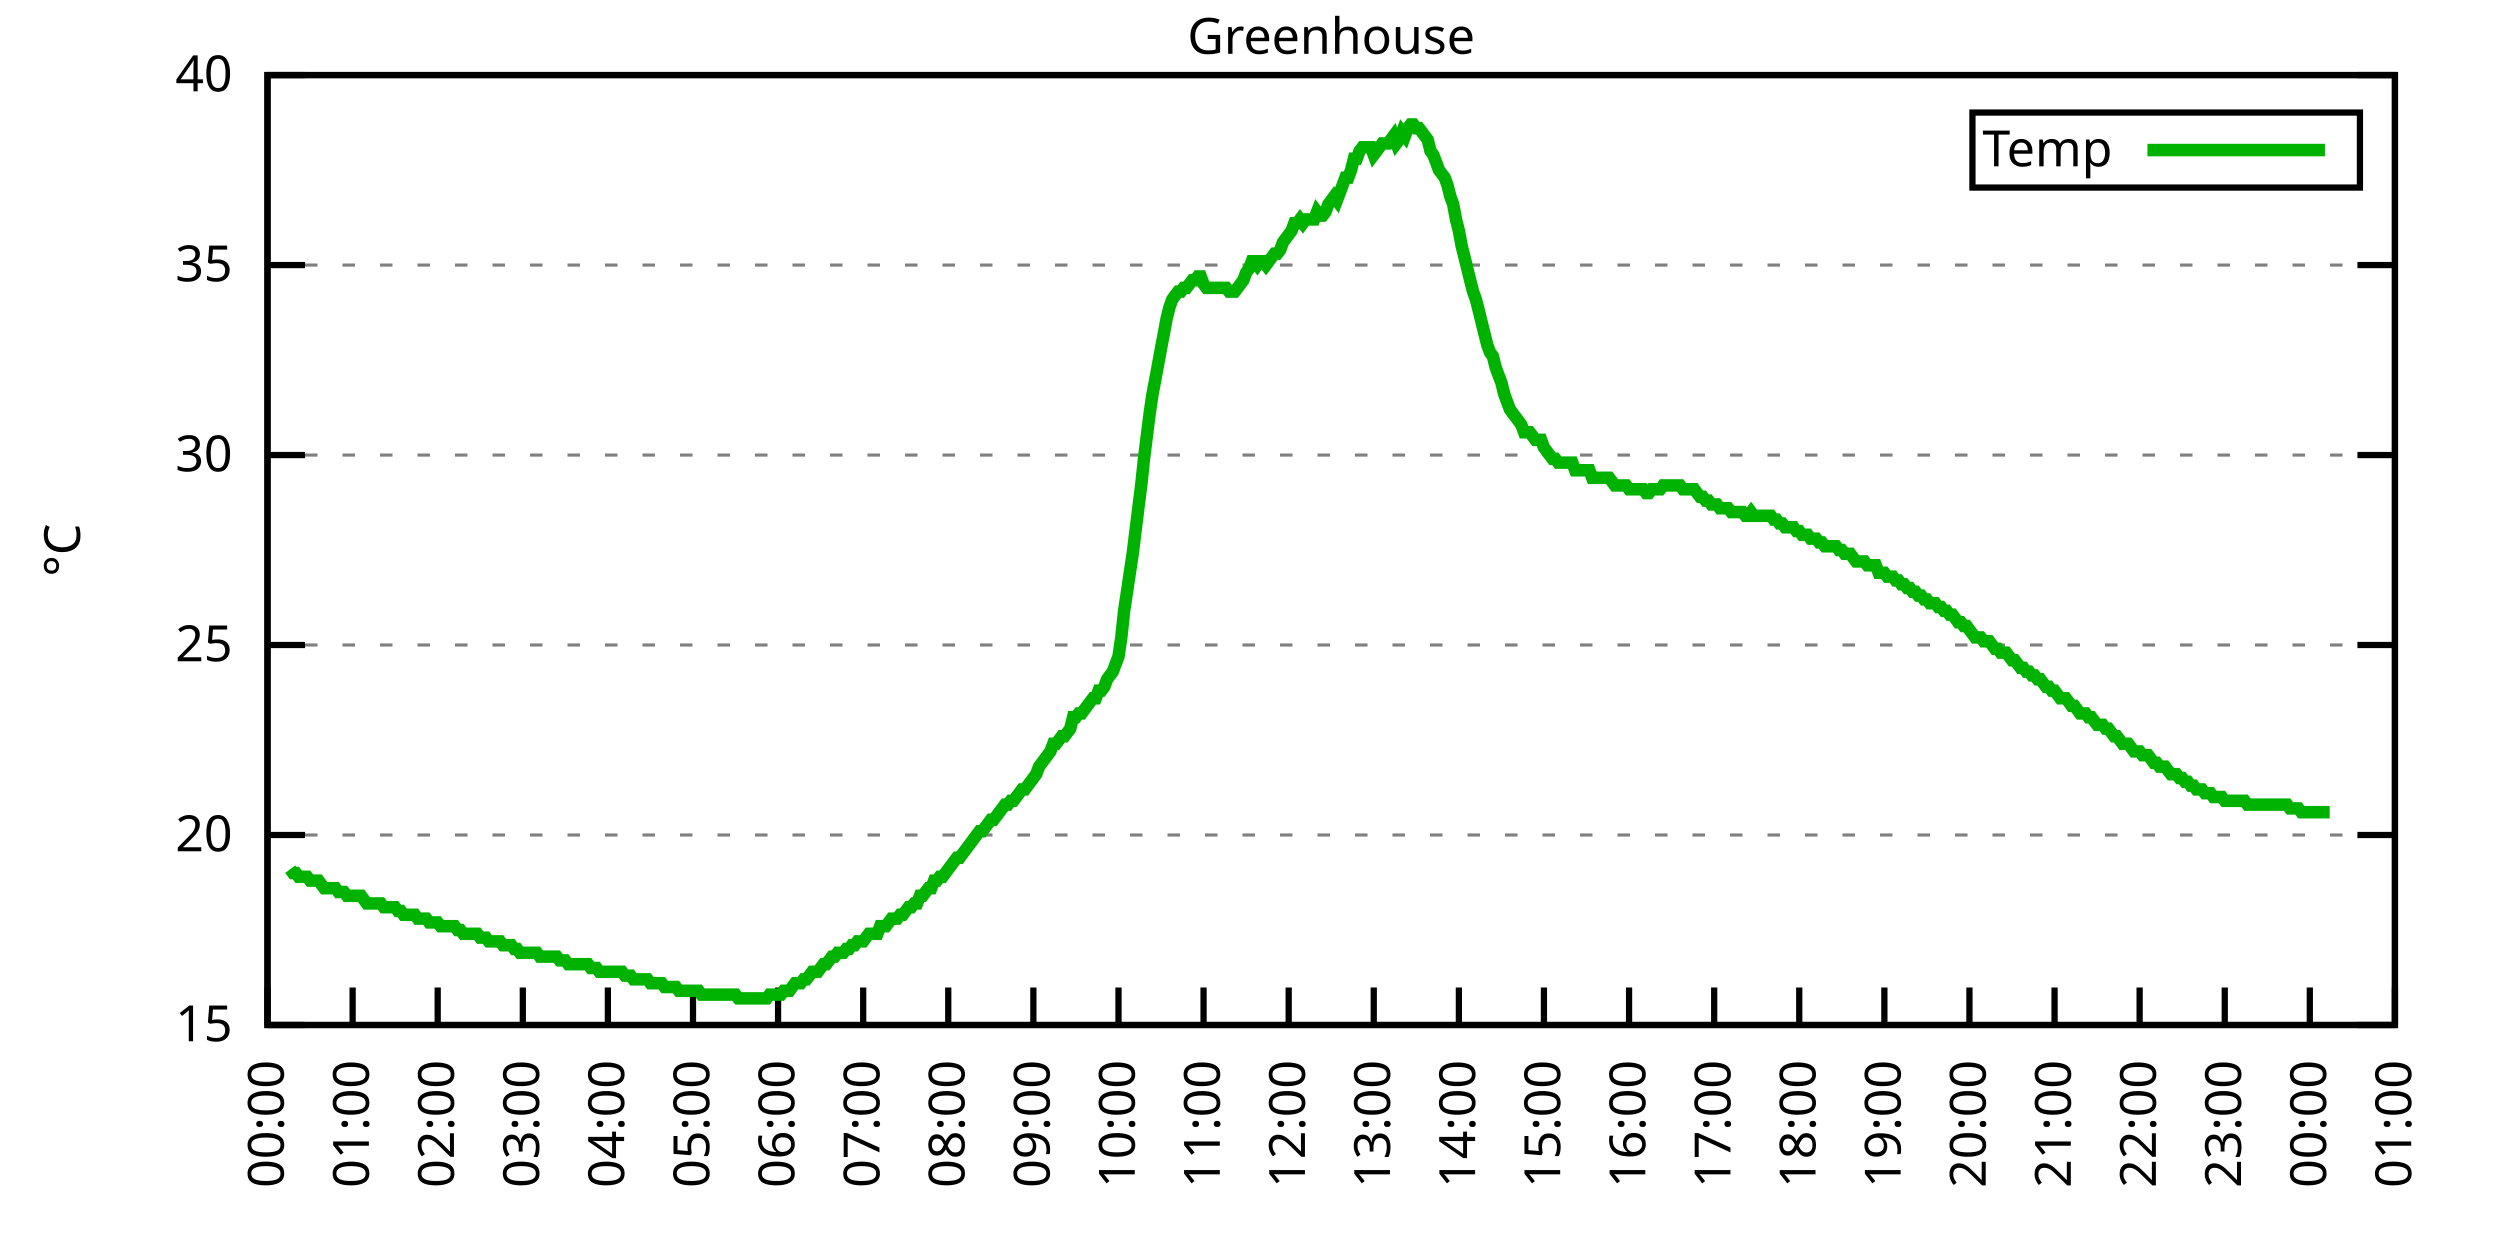
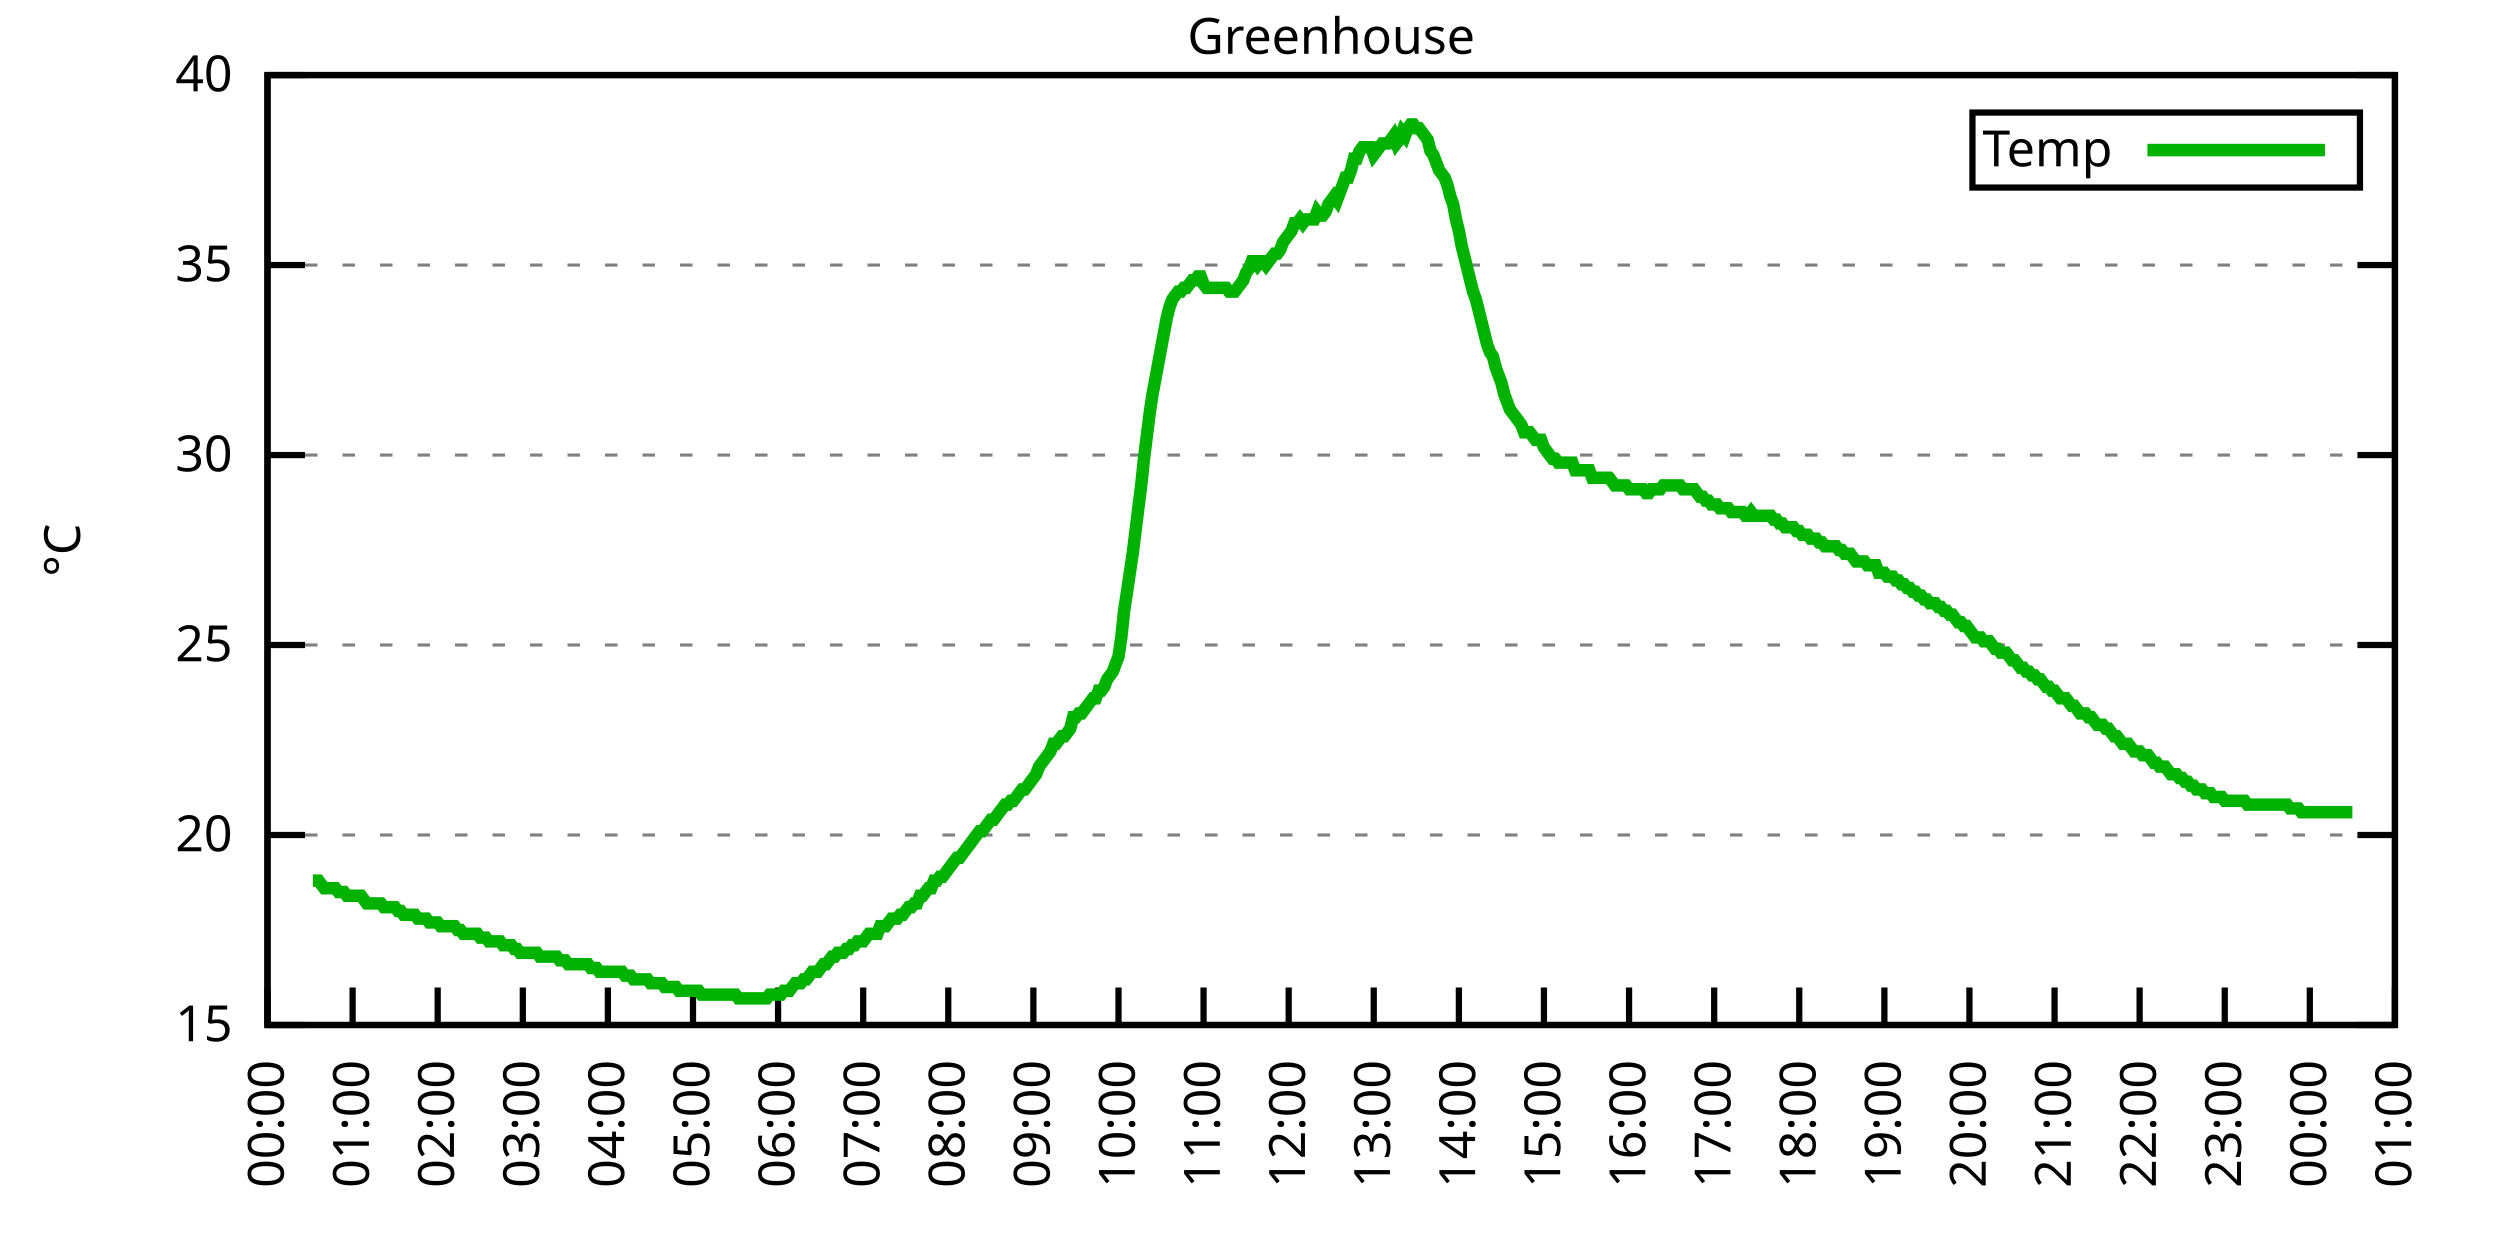
<svg xmlns="http://www.w3.org/2000/svg" xmlns:xlink="http://www.w3.org/1999/xlink" width="400" height="200" viewBox="0 0 400 200">
  <g id="gnuplot_canvas">
    <rect x="0" y="0" width="400" height="200" fill="none" />
    <defs>
      <circle id="gpDot" r="0.5" stroke-width="0.5" stroke="currentColor" />
      <path id="gpPt0" stroke-width="0.333" stroke="currentColor" d="M-1,0 h2 M0,-1 v2" />
      <path id="gpPt1" stroke-width="0.333" stroke="currentColor" d="M-1,-1 L1,1 M1,-1 L-1,1" />
      <path id="gpPt2" stroke-width="0.333" stroke="currentColor" d="M-1,0 L1,0 M0,-1 L0,1 M-1,-1 L1,1 M-1,1 L1,-1" />
      <rect id="gpPt3" stroke-width="0.333" stroke="currentColor" x="-1" y="-1" width="2" height="2" />
      <rect id="gpPt4" stroke-width="0.333" stroke="currentColor" fill="currentColor" x="-1" y="-1" width="2" height="2" />
      <circle id="gpPt5" stroke-width="0.333" stroke="currentColor" cx="0" cy="0" r="1" />
      <use xlink:href="#gpPt5" id="gpPt6" fill="currentColor" stroke="none" />
      <path id="gpPt7" stroke-width="0.333" stroke="currentColor" d="M0,-1.33 L-1.33,0.67 L1.33,0.67 z" />
      <use xlink:href="#gpPt7" id="gpPt8" fill="currentColor" stroke="none" />
      <use xlink:href="#gpPt7" id="gpPt9" stroke="currentColor" transform="rotate(180)" />
      <use xlink:href="#gpPt9" id="gpPt10" fill="currentColor" stroke="none" />
      <use xlink:href="#gpPt3" id="gpPt11" stroke="currentColor" transform="rotate(45)" />
      <use xlink:href="#gpPt11" id="gpPt12" fill="currentColor" stroke="none" />
      <path id="gpPt13" stroke-width="0.333" stroke="currentColor" d="M0,1.330 L1.265,0.411 L0.782,-1.067 L-0.782,-1.076 L-1.265,0.411 z" />
      <use xlink:href="#gpPt13" id="gpPt14" fill="currentColor" stroke="none" />
      <filter id="textbox" filterUnits="objectBoundingBox" x="0" y="0" height="1" width="1">
        <feFlood flood-color="white" flood-opacity="1" result="bgnd" />
        <feComposite in="SourceGraphic" in2="bgnd" operator="atop" />
      </filter>
      <filter id="greybox" filterUnits="objectBoundingBox" x="0" y="0" height="1" width="1">
        <feFlood flood-color="lightgrey" flood-opacity="1" result="grey" />
        <feComposite in="SourceGraphic" in2="grey" operator="atop" />
      </filter>
    </defs>
    <g fill="none" color="white" stroke="currentColor" stroke-width="1.00" stroke-linecap="butt" stroke-linejoin="miter">
</g>
    <g fill="none" color="black" stroke="currentColor" stroke-width="1.00" stroke-linecap="butt" stroke-linejoin="miter">
      <g stroke="none" shape-rendering="crispEdges">
        <polygon fill="rgb(255, 255, 255)" points="42.80,164.00 383.18,164.00 383.18,12.02 42.80,12.02 " />
      </g>
    </g>
    <g fill="none" color="black" stroke="currentColor" stroke-width="1.00" stroke-linecap="butt" stroke-linejoin="miter">
</g>
    <g fill="none" color="black" stroke="black" stroke-width="0.50" stroke-linecap="butt" stroke-linejoin="miter">
</g>
    <g fill="none" color="gray" stroke="currentColor" stroke-width="0.50" stroke-linecap="butt" stroke-linejoin="miter">
      <path stroke="gray" stroke-dasharray="2,4" class="gridline" d="M42.80,164.00 L383.19,164.00  " />
    </g>
    <g fill="none" color="gray" stroke="gray" stroke-width="1.00" stroke-linecap="butt" stroke-linejoin="miter">
</g>
    <g fill="none" color="black" stroke="currentColor" stroke-width="1.00" stroke-linecap="butt" stroke-linejoin="miter">
      <path stroke="black" d="M42.80,164.00 L48.80,164.00 M383.19,164.00 L377.19,164.00  " />
      <g transform="translate(37.20,166.60)" stroke="none" fill="black" font-family="Sans" font-size="8.00" text-anchor="end">
        <text>
          <tspan font-family="Sans"> 15</tspan>
        </text>
      </g>
    </g>
    <g fill="none" color="black" stroke="currentColor" stroke-width="1.00" stroke-linecap="butt" stroke-linejoin="miter">
</g>
    <g fill="none" color="black" stroke="black" stroke-width="0.50" stroke-linecap="butt" stroke-linejoin="miter">
</g>
    <g fill="none" color="gray" stroke="currentColor" stroke-width="0.50" stroke-linecap="butt" stroke-linejoin="miter">
      <path stroke="gray" stroke-dasharray="2,4" class="gridline" d="M42.80,133.60 L383.19,133.60  " />
    </g>
    <g fill="none" color="gray" stroke="gray" stroke-width="1.00" stroke-linecap="butt" stroke-linejoin="miter">
</g>
    <g fill="none" color="black" stroke="currentColor" stroke-width="1.00" stroke-linecap="butt" stroke-linejoin="miter">
      <path stroke="black" d="M42.80,133.60 L48.80,133.60 M383.19,133.60 L377.19,133.60  " />
      <g transform="translate(37.20,136.20)" stroke="none" fill="black" font-family="Sans" font-size="8.00" text-anchor="end">
        <text>
          <tspan font-family="Sans"> 20</tspan>
        </text>
      </g>
    </g>
    <g fill="none" color="black" stroke="currentColor" stroke-width="1.00" stroke-linecap="butt" stroke-linejoin="miter">
</g>
    <g fill="none" color="black" stroke="black" stroke-width="0.50" stroke-linecap="butt" stroke-linejoin="miter">
</g>
    <g fill="none" color="gray" stroke="currentColor" stroke-width="0.50" stroke-linecap="butt" stroke-linejoin="miter">
      <path stroke="gray" stroke-dasharray="2,4" class="gridline" d="M42.80,103.20 L383.19,103.20  " />
    </g>
    <g fill="none" color="gray" stroke="gray" stroke-width="1.00" stroke-linecap="butt" stroke-linejoin="miter">
</g>
    <g fill="none" color="black" stroke="currentColor" stroke-width="1.00" stroke-linecap="butt" stroke-linejoin="miter">
      <path stroke="black" d="M42.80,103.20 L48.80,103.20 M383.19,103.20 L377.19,103.20  " />
      <g transform="translate(37.20,105.80)" stroke="none" fill="black" font-family="Sans" font-size="8.00" text-anchor="end">
        <text>
          <tspan font-family="Sans"> 25</tspan>
        </text>
      </g>
    </g>
    <g fill="none" color="black" stroke="currentColor" stroke-width="1.00" stroke-linecap="butt" stroke-linejoin="miter">
</g>
    <g fill="none" color="black" stroke="black" stroke-width="0.50" stroke-linecap="butt" stroke-linejoin="miter">
</g>
    <g fill="none" color="gray" stroke="currentColor" stroke-width="0.50" stroke-linecap="butt" stroke-linejoin="miter">
      <path stroke="gray" stroke-dasharray="2,4" class="gridline" d="M42.80,72.81 L383.19,72.81  " />
    </g>
    <g fill="none" color="gray" stroke="gray" stroke-width="1.00" stroke-linecap="butt" stroke-linejoin="miter">
</g>
    <g fill="none" color="black" stroke="currentColor" stroke-width="1.00" stroke-linecap="butt" stroke-linejoin="miter">
      <path stroke="black" d="M42.80,72.81 L48.80,72.81 M383.19,72.81 L377.19,72.81  " />
      <g transform="translate(37.20,75.41)" stroke="none" fill="black" font-family="Sans" font-size="8.00" text-anchor="end">
        <text>
          <tspan font-family="Sans"> 30</tspan>
        </text>
      </g>
    </g>
    <g fill="none" color="black" stroke="currentColor" stroke-width="1.00" stroke-linecap="butt" stroke-linejoin="miter">
</g>
    <g fill="none" color="black" stroke="black" stroke-width="0.50" stroke-linecap="butt" stroke-linejoin="miter">
</g>
    <g fill="none" color="gray" stroke="currentColor" stroke-width="0.50" stroke-linecap="butt" stroke-linejoin="miter">
      <path stroke="gray" stroke-dasharray="2,4" class="gridline" d="M42.80,42.41 L383.19,42.41  " />
    </g>
    <g fill="none" color="gray" stroke="gray" stroke-width="1.00" stroke-linecap="butt" stroke-linejoin="miter">
</g>
    <g fill="none" color="black" stroke="currentColor" stroke-width="1.00" stroke-linecap="butt" stroke-linejoin="miter">
      <path stroke="black" d="M42.80,42.41 L48.80,42.41 M383.19,42.41 L377.19,42.41  " />
      <g transform="translate(37.20,45.01)" stroke="none" fill="black" font-family="Sans" font-size="8.00" text-anchor="end">
        <text>
          <tspan font-family="Sans"> 35</tspan>
        </text>
      </g>
    </g>
    <g fill="none" color="black" stroke="currentColor" stroke-width="1.00" stroke-linecap="butt" stroke-linejoin="miter">
</g>
    <g fill="none" color="black" stroke="black" stroke-width="0.50" stroke-linecap="butt" stroke-linejoin="miter">
</g>
    <g fill="none" color="gray" stroke="currentColor" stroke-width="0.50" stroke-linecap="butt" stroke-linejoin="miter">
      <path stroke="gray" stroke-dasharray="2,4" class="gridline" d="M42.80,12.01 L383.19,12.01  " />
    </g>
    <g fill="none" color="gray" stroke="gray" stroke-width="1.00" stroke-linecap="butt" stroke-linejoin="miter">
</g>
    <g fill="none" color="black" stroke="currentColor" stroke-width="1.00" stroke-linecap="butt" stroke-linejoin="miter">
      <path stroke="black" d="M42.80,12.01 L48.80,12.01 M383.19,12.01 L377.19,12.01  " />
      <g transform="translate(37.20,14.61)" stroke="none" fill="black" font-family="Sans" font-size="8.00" text-anchor="end">
        <text>
          <tspan font-family="Sans"> 40</tspan>
        </text>
      </g>
    </g>
    <g fill="none" color="black" stroke="currentColor" stroke-width="1.00" stroke-linecap="butt" stroke-linejoin="miter">
      <path stroke="black" d="M42.80,164.00 L42.80,158.00  " />
      <g transform="translate(45.40,169.60) rotate(270.00)" stroke="none" fill="black" font-family="Sans" font-size="8.00" text-anchor="end">
        <text>
          <tspan font-family="Sans">00:00</tspan>
        </text>
      </g>
    </g>
    <g fill="none" color="black" stroke="currentColor" stroke-width="1.00" stroke-linecap="butt" stroke-linejoin="miter">
      <path stroke="black" d="M56.42,164.00 L56.42,158.00  " />
      <g transform="translate(59.02,169.60) rotate(270.00)" stroke="none" fill="black" font-family="Sans" font-size="8.00" text-anchor="end">
        <text>
          <tspan font-family="Sans">01:00</tspan>
        </text>
      </g>
    </g>
    <g fill="none" color="black" stroke="currentColor" stroke-width="1.00" stroke-linecap="butt" stroke-linejoin="miter">
      <path stroke="black" d="M70.03,164.00 L70.03,158.00  " />
      <g transform="translate(72.63,169.60) rotate(270.00)" stroke="none" fill="black" font-family="Sans" font-size="8.00" text-anchor="end">
        <text>
          <tspan font-family="Sans">02:00</tspan>
        </text>
      </g>
    </g>
    <g fill="none" color="black" stroke="currentColor" stroke-width="1.00" stroke-linecap="butt" stroke-linejoin="miter">
      <path stroke="black" d="M83.65,164.00 L83.65,158.00  " />
      <g transform="translate(86.25,169.60) rotate(270.00)" stroke="none" fill="black" font-family="Sans" font-size="8.00" text-anchor="end">
        <text>
          <tspan font-family="Sans">03:00</tspan>
        </text>
      </g>
    </g>
    <g fill="none" color="black" stroke="currentColor" stroke-width="1.00" stroke-linecap="butt" stroke-linejoin="miter">
      <path stroke="black" d="M97.26,164.00 L97.26,158.00  " />
      <g transform="translate(99.86,169.60) rotate(270.00)" stroke="none" fill="black" font-family="Sans" font-size="8.00" text-anchor="end">
        <text>
          <tspan font-family="Sans">04:00</tspan>
        </text>
      </g>
    </g>
    <g fill="none" color="black" stroke="currentColor" stroke-width="1.00" stroke-linecap="butt" stroke-linejoin="miter">
      <path stroke="black" d="M110.88,164.00 L110.88,158.00  " />
      <g transform="translate(113.48,169.60) rotate(270.00)" stroke="none" fill="black" font-family="Sans" font-size="8.00" text-anchor="end">
        <text>
          <tspan font-family="Sans">05:00</tspan>
        </text>
      </g>
    </g>
    <g fill="none" color="black" stroke="currentColor" stroke-width="1.00" stroke-linecap="butt" stroke-linejoin="miter">
      <path stroke="black" d="M124.49,164.00 L124.49,158.00  " />
      <g transform="translate(127.09,169.60) rotate(270.00)" stroke="none" fill="black" font-family="Sans" font-size="8.00" text-anchor="end">
        <text>
          <tspan font-family="Sans">06:00</tspan>
        </text>
      </g>
    </g>
    <g fill="none" color="black" stroke="currentColor" stroke-width="1.00" stroke-linecap="butt" stroke-linejoin="miter">
      <path stroke="black" d="M138.11,164.00 L138.11,158.00  " />
      <g transform="translate(140.71,169.60) rotate(270.00)" stroke="none" fill="black" font-family="Sans" font-size="8.00" text-anchor="end">
        <text>
          <tspan font-family="Sans">07:00</tspan>
        </text>
      </g>
    </g>
    <g fill="none" color="black" stroke="currentColor" stroke-width="1.00" stroke-linecap="butt" stroke-linejoin="miter">
      <path stroke="black" d="M151.72,164.00 L151.72,158.00  " />
      <g transform="translate(154.32,169.60) rotate(270.00)" stroke="none" fill="black" font-family="Sans" font-size="8.00" text-anchor="end">
        <text>
          <tspan font-family="Sans">08:00</tspan>
        </text>
      </g>
    </g>
    <g fill="none" color="black" stroke="currentColor" stroke-width="1.00" stroke-linecap="butt" stroke-linejoin="miter">
      <path stroke="black" d="M165.34,164.00 L165.34,158.00  " />
      <g transform="translate(167.94,169.60) rotate(270.00)" stroke="none" fill="black" font-family="Sans" font-size="8.00" text-anchor="end">
        <text>
          <tspan font-family="Sans">09:00</tspan>
        </text>
      </g>
    </g>
    <g fill="none" color="black" stroke="currentColor" stroke-width="1.00" stroke-linecap="butt" stroke-linejoin="miter">
      <path stroke="black" d="M178.96,164.00 L178.96,158.00  " />
      <g transform="translate(181.56,169.60) rotate(270.00)" stroke="none" fill="black" font-family="Sans" font-size="8.00" text-anchor="end">
        <text>
          <tspan font-family="Sans">10:00</tspan>
        </text>
      </g>
    </g>
    <g fill="none" color="black" stroke="currentColor" stroke-width="1.00" stroke-linecap="butt" stroke-linejoin="miter">
      <path stroke="black" d="M192.57,164.00 L192.57,158.00  " />
      <g transform="translate(195.17,169.60) rotate(270.00)" stroke="none" fill="black" font-family="Sans" font-size="8.00" text-anchor="end">
        <text>
          <tspan font-family="Sans">11:00</tspan>
        </text>
      </g>
    </g>
    <g fill="none" color="black" stroke="currentColor" stroke-width="1.00" stroke-linecap="butt" stroke-linejoin="miter">
      <path stroke="black" d="M206.19,164.00 L206.19,158.00  " />
      <g transform="translate(208.79,169.60) rotate(270.00)" stroke="none" fill="black" font-family="Sans" font-size="8.00" text-anchor="end">
        <text>
          <tspan font-family="Sans">12:00</tspan>
        </text>
      </g>
    </g>
    <g fill="none" color="black" stroke="currentColor" stroke-width="1.00" stroke-linecap="butt" stroke-linejoin="miter">
      <path stroke="black" d="M219.80,164.00 L219.80,158.00  " />
      <g transform="translate(222.40,169.60) rotate(270.00)" stroke="none" fill="black" font-family="Sans" font-size="8.00" text-anchor="end">
        <text>
          <tspan font-family="Sans">13:00</tspan>
        </text>
      </g>
    </g>
    <g fill="none" color="black" stroke="currentColor" stroke-width="1.00" stroke-linecap="butt" stroke-linejoin="miter">
      <path stroke="black" d="M233.42,164.00 L233.42,158.00  " />
      <g transform="translate(236.02,169.60) rotate(270.00)" stroke="none" fill="black" font-family="Sans" font-size="8.00" text-anchor="end">
        <text>
          <tspan font-family="Sans">14:00</tspan>
        </text>
      </g>
    </g>
    <g fill="none" color="black" stroke="currentColor" stroke-width="1.00" stroke-linecap="butt" stroke-linejoin="miter">
      <path stroke="black" d="M247.03,164.00 L247.03,158.00  " />
      <g transform="translate(249.63,169.60) rotate(270.00)" stroke="none" fill="black" font-family="Sans" font-size="8.00" text-anchor="end">
        <text>
          <tspan font-family="Sans">15:00</tspan>
        </text>
      </g>
    </g>
    <g fill="none" color="black" stroke="currentColor" stroke-width="1.00" stroke-linecap="butt" stroke-linejoin="miter">
      <path stroke="black" d="M260.65,164.00 L260.65,158.00  " />
      <g transform="translate(263.25,169.60) rotate(270.00)" stroke="none" fill="black" font-family="Sans" font-size="8.00" text-anchor="end">
        <text>
          <tspan font-family="Sans">16:00</tspan>
        </text>
      </g>
    </g>
    <g fill="none" color="black" stroke="currentColor" stroke-width="1.00" stroke-linecap="butt" stroke-linejoin="miter">
      <path stroke="black" d="M274.27,164.00 L274.27,158.00  " />
      <g transform="translate(276.87,169.60) rotate(270.00)" stroke="none" fill="black" font-family="Sans" font-size="8.00" text-anchor="end">
        <text>
          <tspan font-family="Sans">17:00</tspan>
        </text>
      </g>
    </g>
    <g fill="none" color="black" stroke="currentColor" stroke-width="1.00" stroke-linecap="butt" stroke-linejoin="miter">
      <path stroke="black" d="M287.88,164.00 L287.88,158.00  " />
      <g transform="translate(290.48,169.60) rotate(270.00)" stroke="none" fill="black" font-family="Sans" font-size="8.00" text-anchor="end">
        <text>
          <tspan font-family="Sans">18:00</tspan>
        </text>
      </g>
    </g>
    <g fill="none" color="black" stroke="currentColor" stroke-width="1.00" stroke-linecap="butt" stroke-linejoin="miter">
      <path stroke="black" d="M301.50,164.00 L301.50,158.00  " />
      <g transform="translate(304.10,169.60) rotate(270.00)" stroke="none" fill="black" font-family="Sans" font-size="8.00" text-anchor="end">
        <text>
          <tspan font-family="Sans">19:00</tspan>
        </text>
      </g>
    </g>
    <g fill="none" color="black" stroke="currentColor" stroke-width="1.00" stroke-linecap="butt" stroke-linejoin="miter">
      <path stroke="black" d="M315.11,164.00 L315.11,158.00  " />
      <g transform="translate(317.71,169.60) rotate(270.00)" stroke="none" fill="black" font-family="Sans" font-size="8.00" text-anchor="end">
        <text>
          <tspan font-family="Sans">20:00</tspan>
        </text>
      </g>
    </g>
    <g fill="none" color="black" stroke="currentColor" stroke-width="1.00" stroke-linecap="butt" stroke-linejoin="miter">
      <path stroke="black" d="M328.73,164.00 L328.73,158.00  " />
      <g transform="translate(331.33,169.60) rotate(270.00)" stroke="none" fill="black" font-family="Sans" font-size="8.00" text-anchor="end">
        <text>
          <tspan font-family="Sans">21:00</tspan>
        </text>
      </g>
    </g>
    <g fill="none" color="black" stroke="currentColor" stroke-width="1.00" stroke-linecap="butt" stroke-linejoin="miter">
      <path stroke="black" d="M342.34,164.00 L342.34,158.00  " />
      <g transform="translate(344.94,169.60) rotate(270.00)" stroke="none" fill="black" font-family="Sans" font-size="8.00" text-anchor="end">
        <text>
          <tspan font-family="Sans">22:00</tspan>
        </text>
      </g>
    </g>
    <g fill="none" color="black" stroke="currentColor" stroke-width="1.00" stroke-linecap="butt" stroke-linejoin="miter">
      <path stroke="black" d="M355.96,164.00 L355.96,158.00  " />
      <g transform="translate(358.56,169.60) rotate(270.00)" stroke="none" fill="black" font-family="Sans" font-size="8.00" text-anchor="end">
        <text>
          <tspan font-family="Sans">23:00</tspan>
        </text>
      </g>
    </g>
    <g fill="none" color="black" stroke="currentColor" stroke-width="1.00" stroke-linecap="butt" stroke-linejoin="miter">
      <path stroke="black" d="M369.57,164.00 L369.57,158.00  " />
      <g transform="translate(372.17,169.60) rotate(270.00)" stroke="none" fill="black" font-family="Sans" font-size="8.00" text-anchor="end">
        <text>
          <tspan font-family="Sans">00:00</tspan>
        </text>
      </g>
    </g>
    <g fill="none" color="black" stroke="currentColor" stroke-width="1.00" stroke-linecap="butt" stroke-linejoin="miter">
      <path stroke="black" d="M383.19,164.00 L383.19,158.00  " />
      <g transform="translate(385.79,169.60) rotate(270.00)" stroke="none" fill="black" font-family="Sans" font-size="8.00" text-anchor="end">
        <text>
          <tspan font-family="Sans">01:00</tspan>
        </text>
      </g>
    </g>
    <g fill="none" color="black" stroke="currentColor" stroke-width="1.00" stroke-linecap="butt" stroke-linejoin="miter">
</g>
    <g fill="none" color="black" stroke="currentColor" stroke-width="1.00" stroke-linecap="butt" stroke-linejoin="miter">
      <path stroke="black" d="M42.80,12.01 L42.80,164.00 L383.19,164.00 L383.19,12.01 L42.80,12.01 Z  " />
    </g>
    <g fill="none" color="black" stroke="currentColor" stroke-width="1.00" stroke-linecap="butt" stroke-linejoin="miter">
</g>
    <g fill="none" color="black" stroke="currentColor" stroke-width="1.00" stroke-linecap="butt" stroke-linejoin="miter">
      <path stroke="black" d="M315.59,30.01 L315.59,18.01 L377.59,18.01 L377.59,30.01 L315.59,30.01 Z  " />
    </g>
    <g id="Greenhouse_plot_1">
      <g fill="none" color="white" stroke="black" stroke-width="2.00" stroke-linecap="butt" stroke-linejoin="miter">
</g>
      <g fill="none" color="black" stroke="currentColor" stroke-width="2.00" stroke-linecap="butt" stroke-linejoin="miter">
        <g transform="translate(337.99,26.61)" stroke="none" fill="black" font-family="Sans" font-size="8.00" text-anchor="end">
          <text>
            <tspan font-family="Sans">Temp</tspan>
          </text>
        </g>
      </g>
      <g fill="none" color="black" stroke="currentColor" stroke-width="2.00" stroke-linecap="butt" stroke-linejoin="miter">
-         <path stroke="rgb(  0, 178,   0)" d="M343.59,24.01 L371.99,24.01 M46.43,139.07 L46.88,139.68 L47.34,139.68 L47.79,140.29 L48.25,140.29 L48.70,140.29   L49.15,140.29 L49.61,140.90 L50.06,140.90 L50.52,140.90 L50.97,140.90 L51.42,141.51 L51.88,142.11 L52.33,142.11   L52.78,142.11 L53.24,142.11 L53.69,142.11 L54.15,142.72 L54.60,142.72 L55.05,142.72 L55.51,143.33 L55.96,143.33   L56.42,143.33 L56.87,143.33 L57.32,143.33 L57.78,143.33 L58.23,143.94 L58.68,144.55 L59.14,144.55 L59.59,144.55   L60.05,144.55 L60.50,144.55 L60.95,144.55 L61.41,145.15 L61.86,145.15 L62.32,145.15 L62.77,145.15 L63.22,145.15   L63.68,145.76 L64.13,145.76 L64.58,146.37 L65.04,146.37 L65.49,146.37 L65.95,146.37 L66.40,146.37 L66.85,146.98   L67.31,146.98 L67.76,146.98 L68.22,146.98 L68.67,147.59 L69.12,147.59 L69.58,147.59 L70.03,147.59 L70.49,148.19   L70.94,148.19 L71.39,148.19 L71.85,148.19 L72.30,148.19 L72.75,148.19 L73.21,148.80 L73.66,148.80 L74.12,149.41   L74.57,149.41 L75.02,149.41 L75.48,149.41 L75.93,149.41 L76.39,149.41 L76.84,150.02 L77.29,150.02 L77.75,150.02   L78.20,150.62 L78.65,150.62 L79.11,150.62 L79.56,150.62 L80.02,150.62 L80.47,151.23 L80.92,151.23 L81.38,151.23   L81.83,151.23 L82.29,151.84 L82.74,151.84 L83.19,152.45 L83.65,152.45 L84.10,152.45 L84.55,152.45 L85.01,152.45   L85.46,152.45 L85.92,152.45 L86.37,153.06 L86.82,153.06 L87.28,153.06 L87.73,153.06 L88.19,153.06 L88.64,153.06   L89.09,153.06 L89.55,153.66 L90.00,153.66 L90.45,153.66 L90.91,154.27 L91.36,154.27 L91.82,154.27 L92.27,154.27   L92.72,154.27 L93.18,154.27 L93.63,154.27 L94.09,154.27 L94.54,154.88 L94.99,154.88 L95.45,154.88 L95.90,155.49   L96.35,155.49 L96.81,155.49 L97.26,155.49 L97.72,155.49 L98.17,155.49 L98.62,155.49 L99.08,155.49 L99.53,155.49   L99.99,156.10 L100.44,156.10 L100.89,156.10 L101.35,156.70 L101.80,156.70 L102.25,156.70 L102.71,156.70 L103.16,156.70   L103.62,156.70 L104.07,157.31 L104.52,157.31 L104.98,157.31 L105.43,157.31 L105.89,157.31 L106.34,157.92 L106.79,157.92   L107.25,157.92 L107.70,157.92 L108.15,157.92 L108.61,158.53 L109.06,158.53 L109.52,158.53 L109.97,158.53 L110.42,158.53   L110.88,158.53 L111.33,158.53 L111.79,158.53 L112.24,159.14 L112.69,159.14 L113.15,159.14 L113.60,159.14 L114.05,159.14   L114.51,159.14 L114.96,159.14 L115.42,159.14 L115.87,159.14 L116.32,159.14 L116.78,159.14 L117.23,159.14 L117.69,159.14   L118.14,159.74 L118.59,159.74 L119.05,159.74 L119.50,159.74 L119.96,159.74 L120.41,159.74 L120.86,159.74 L121.32,159.74   L121.77,159.74 L122.22,159.74 L122.68,159.74 L123.13,159.14 L123.59,159.14 L124.04,159.14 L124.49,159.14 L124.95,159.14   L125.40,158.53 L125.86,158.53 L126.31,158.53 L126.76,157.92 L127.22,157.31 L127.67,157.31 L128.12,157.31 L128.58,156.70   L129.03,156.70 L129.49,156.10 L129.94,155.49 L130.39,155.49 L130.85,155.49 L131.30,154.88 L131.76,154.27 L132.21,154.27   L132.66,153.66 L133.12,153.06 L133.57,153.06 L134.02,152.45 L134.48,152.45 L134.93,152.45 L135.39,151.84 L135.84,151.84   L136.29,151.23 L136.75,151.23 L137.20,150.62 L137.66,150.62 L138.11,150.62 L138.56,150.02 L139.02,149.41 L139.47,149.41   L139.92,149.41 L140.38,149.41 L140.83,148.19 L141.29,148.19 L141.74,148.19 L142.19,147.59 L142.65,146.98 L143.10,146.98   L143.56,146.98 L144.01,146.37 L144.46,146.37 L144.92,145.76 L145.37,145.15 L145.82,145.15 L146.28,144.55 L146.73,144.55   L147.19,143.33 L147.64,143.33 L148.09,142.72 L148.55,142.11 L149.00,142.11 L149.46,140.90 L149.91,140.90 L150.36,140.29   L150.82,140.29 L151.27,139.68 L151.72,139.07 L152.18,138.47 L152.63,137.86 L153.09,137.25 L153.54,137.25 L153.99,136.64   L154.45,136.03 L154.90,135.43 L155.36,134.82 L155.81,134.21 L156.26,133.60 L156.72,132.99 L157.17,132.99 L157.62,132.39   L158.08,131.78 L158.53,131.17 L158.99,131.17 L159.44,130.56 L159.89,129.95 L160.35,129.35 L160.80,128.74 L161.26,128.74   L161.71,128.13 L162.16,128.13 L162.62,127.52 L163.07,126.91 L163.52,126.31 L163.98,126.31 L164.43,125.70 L164.89,125.09   L165.34,124.48 L165.79,123.87 L166.25,122.66 L166.70,122.05 L167.16,121.44 L167.61,120.83 L168.06,120.23 L168.52,119.01   L168.97,119.01 L169.43,118.40 L169.88,117.80 L170.33,117.80 L170.79,117.19 L171.24,116.58 L171.69,114.76 L172.15,114.76   L172.60,114.15 L173.06,114.15 L173.51,113.54 L173.96,112.93 L174.42,112.32 L174.87,111.72 L175.33,111.72 L175.78,110.50   L176.23,110.50 L176.69,109.89 L177.14,108.68 L177.59,108.07 L178.05,107.46 L178.50,106.24 L178.96,105.03 L179.41,101.99   L179.86,97.73 L180.32,94.69 L180.77,91.65 L181.23,88.61 L181.68,84.97 L182.13,81.32 L182.59,77.67 L183.04,73.41   L183.49,69.77 L183.95,66.12 L184.40,63.08 L184.86,60.65 L185.31,58.21 L185.76,55.78 L186.22,53.35 L186.67,50.92   L187.13,49.10 L187.58,47.88 L188.03,47.27 L188.49,46.66 L188.94,46.66 L189.39,46.06 L189.85,46.06 L190.30,45.45   L190.76,44.84 L191.21,44.84 L191.66,44.23 L192.12,44.23 L192.57,45.45 L193.03,46.06 L193.48,46.06 L193.93,46.06   L194.39,46.06 L194.84,46.06 L195.29,46.06 L195.75,46.06 L196.20,46.06 L196.66,46.66 L197.11,46.66 L197.56,46.66   L198.02,46.06 L198.47,45.45 L198.93,44.84 L199.38,43.62 L199.83,43.02 L200.29,41.80 L200.74,41.80 L201.19,42.41   L201.65,41.80 L202.10,41.80 L202.56,42.41 L203.01,41.80 L203.46,41.19 L203.92,40.58 L204.37,40.58 L204.83,39.98   L205.28,38.76 L205.73,38.15 L206.19,37.54 L206.64,36.94 L207.09,35.72 L207.55,35.72 L208.00,35.11 L208.46,35.72   L208.91,35.11 L209.36,35.11 L209.82,35.11 L210.27,35.11 L210.73,33.90 L211.18,34.50 L211.63,34.50 L212.09,33.90   L212.54,32.68 L213.00,32.07 L213.45,31.46 L213.90,32.07 L214.36,30.86 L214.81,29.64 L215.26,28.42 L215.72,28.42   L216.17,27.21 L216.63,25.39 L217.08,25.39 L217.53,24.17 L217.99,23.56 L218.44,23.56 L218.90,23.56 L219.35,23.56   L219.80,24.78 L220.26,24.17 L220.71,23.56 L221.16,22.95 L221.62,22.95 L222.07,22.95 L222.53,22.35 L222.98,21.74   L223.43,22.95 L223.89,22.35 L224.34,21.13 L224.80,21.74 L225.25,20.52 L225.70,19.91 L226.16,19.91 L226.61,20.52   L227.06,20.52 L227.52,21.13 L227.97,21.74 L228.43,22.35 L228.88,24.17 L229.33,24.78 L229.79,25.99 L230.24,27.21   L230.70,27.82 L231.15,28.42 L231.60,29.64 L232.06,31.46 L232.51,32.68 L232.96,35.11 L233.42,36.94 L233.87,39.37   L234.33,41.19 L234.78,43.02 L235.23,44.84 L235.69,46.66 L236.14,47.88 L236.60,49.70 L237.05,51.53 L237.50,53.35   L237.96,55.18 L238.41,56.39 L238.86,57.00 L239.32,58.82 L239.77,60.04 L240.23,61.25 L240.68,63.08 L241.13,64.29   L241.59,65.51 L242.04,66.12 L242.50,66.73 L242.95,67.33 L243.40,67.94 L243.86,69.16 L244.31,69.16 L244.76,69.16   L245.22,69.77 L245.67,70.37 L246.13,70.37 L246.58,70.37 L247.03,71.59 L247.49,72.20 L247.94,72.81 L248.40,73.41   L248.85,73.41 L249.30,74.02 L249.76,74.02 L250.21,74.02 L250.66,74.02 L251.12,74.02 L251.57,74.02 L252.03,75.24   L252.48,75.24 L252.93,75.24 L253.39,75.24 L253.84,75.24 L254.30,75.24 L254.75,76.45 L255.20,76.45 L255.66,76.45   L256.11,76.45 L256.56,76.45 L257.02,76.45 L257.47,76.45 L257.93,77.06 L258.38,77.67 L258.83,77.67 L259.29,77.67   L259.74,77.67 L260.20,77.67 L260.65,78.28 L261.10,78.28 L261.56,78.28 L262.01,78.28 L262.47,78.28 L262.92,78.28   L263.37,78.89 L263.83,78.89 L264.28,78.28 L264.73,78.28 L265.19,78.28 L265.64,78.28 L266.10,77.67 L266.55,77.67   L267.00,77.67 L267.46,77.67 L267.91,77.67 L268.37,77.67 L268.82,77.67 L269.27,78.28 L269.73,78.28 L270.18,78.28   L270.63,78.28 L271.09,78.28 L271.54,78.89 L272.00,79.49 L272.45,79.49 L272.90,80.10 L273.36,80.10 L273.81,80.71   L274.27,80.71 L274.72,80.71 L275.17,81.32 L275.63,81.32 L276.08,81.32 L276.53,81.32 L276.99,81.93 L277.44,81.93   L277.90,81.93 L278.35,81.93 L278.80,81.93 L279.26,82.53 L279.71,82.53 L280.17,81.93 L280.62,82.53 L281.07,82.53   L281.53,82.53 L281.98,82.53 L282.43,82.53 L282.89,82.53 L283.34,82.53 L283.80,83.14 L284.25,83.14 L284.70,83.75   L285.16,83.75 L285.61,84.36 L286.07,84.36 L286.52,84.36 L286.97,84.36 L287.43,84.97 L287.88,84.97 L288.33,85.57   L288.79,85.57 L289.24,85.57 L289.70,86.18 L290.15,86.18 L290.60,86.18 L291.06,86.79 L291.51,86.79 L291.97,87.40   L292.42,87.40 L292.87,87.40 L293.33,87.40 L293.78,87.40 L294.23,88.00 L294.69,88.00 L295.14,88.61 L295.60,88.61   L296.05,88.61 L296.50,89.22 L296.96,89.83 L297.41,89.83 L297.87,89.83 L298.32,89.83 L298.77,90.44 L299.23,90.44   L299.68,90.44 L300.13,90.44 L300.59,91.65 L301.04,91.65 L301.50,91.65 L301.95,92.26 L302.40,92.26 L302.86,92.26   L303.31,92.87 L303.77,92.87 L304.22,93.48 L304.67,93.48 L305.13,94.08 L305.58,94.08 L306.03,94.69 L306.49,94.69   L306.94,95.30 L307.40,95.30 L307.85,95.91 L308.30,95.91 L308.76,96.52 L309.21,96.52 L309.67,96.52 L310.12,97.12   L310.57,97.12 L311.03,97.73 L311.48,97.73 L311.94,98.34 L312.39,98.34 L312.84,98.95 L313.30,99.56 L313.75,99.56   L314.20,100.16 L314.66,100.16 L315.11,100.77 L315.57,101.38 L316.02,101.99 L316.47,101.99 L316.93,101.99 L317.38,102.60   L317.84,102.60 L318.29,102.60 L318.74,103.20 L319.20,103.81 L319.65,103.81 L320.10,104.42 L320.56,104.42 L321.01,104.42   L321.47,105.03 L321.92,105.64 L322.37,105.64 L322.83,106.24 L323.28,106.85 L323.74,106.85 L324.19,107.46 L324.64,107.46   L325.10,108.07 L325.55,108.07 L326.00,108.68 L326.46,108.68 L326.91,109.28 L327.37,109.89 L327.82,109.89 L328.27,110.50   L328.73,110.50 L329.18,111.11 L329.64,111.72 L330.09,111.72 L330.54,111.72 L331.00,112.32 L331.45,112.93 L331.90,112.93   L332.36,113.54 L332.81,114.15 L333.27,114.15 L333.72,114.15 L334.17,114.76 L334.63,114.76 L335.08,115.36 L335.54,115.97   L335.99,115.97 L336.44,115.97 L336.90,116.58 L337.35,116.58 L337.80,117.19 L338.26,117.80 L338.71,117.80 L339.17,118.40   L339.62,119.01 L340.07,119.01 L340.53,119.01 L340.98,119.62 L341.44,120.23 L341.89,120.23 L342.34,120.23 L342.80,120.83   L343.25,120.83 L343.70,120.83 L344.16,121.44 L344.61,122.05 L345.07,122.05 L345.52,122.66 L345.97,122.66 L346.43,122.66   L346.88,123.27 L347.34,123.87 L347.79,123.87 L348.24,123.87 L348.70,124.48 L349.15,124.48 L349.60,125.09 L350.06,125.09   L350.51,125.70 L350.97,125.70 L351.42,126.31 L351.87,126.31 L352.33,126.31 L352.78,126.91 L353.24,126.91 L353.69,126.91   L354.14,127.52 L354.60,127.52 L355.05,127.52 L355.50,127.52 L355.96,128.13 L356.41,128.13 L356.87,128.13 L357.32,128.13   L357.77,128.13 L358.23,128.13 L358.68,128.13 L359.14,128.13 L359.59,128.74 L360.04,128.74 L360.50,128.74 L360.95,128.74   L361.41,128.74 L361.86,128.74 L362.31,128.74 L362.77,128.74 L363.22,128.74 L363.67,128.74 L364.13,128.74 L364.58,128.74   L365.04,128.74 L365.49,128.74 L365.94,128.74 L366.40,129.35 L366.85,129.35 L367.31,129.35 L367.76,129.35 L368.21,129.95   L368.67,129.95 L369.12,129.95 L369.57,129.95 L370.03,129.95 L370.48,129.95 L370.94,129.95 L371.39,129.95 L371.84,129.95   L372.30,129.95 L372.75,129.95  " />
+         <path stroke="rgb(  0, 178,   0)" d="M343.59,24.01 L371.99,24.01 M50.06,140.90 L50.52,140.90 L50.97,140.90 L51.42,141.51 L51.88,142.11 L52.33,142.11   L52.78,142.11 L53.24,142.11 L53.69,142.11 L54.15,142.72 L54.60,142.72 L55.05,142.72 L55.51,143.33 L55.96,143.33   L56.42,143.33 L56.87,143.33 L57.32,143.33 L57.78,143.33 L58.23,143.94 L58.68,144.55 L59.14,144.55 L59.59,144.55   L60.05,144.55 L60.50,144.55 L60.95,144.55 L61.41,145.15 L61.86,145.15 L62.32,145.15 L62.77,145.15 L63.22,145.15   L63.68,145.76 L64.13,145.76 L64.58,146.37 L65.04,146.37 L65.49,146.37 L65.95,146.37 L66.40,146.37 L66.85,146.98   L67.31,146.98 L67.76,146.98 L68.22,146.98 L68.67,147.59 L69.12,147.59 L69.58,147.59 L70.03,147.59 L70.49,148.19   L70.94,148.19 L71.39,148.19 L71.85,148.19 L72.30,148.19 L72.75,148.19 L73.21,148.80 L73.66,148.80 L74.12,149.41   L74.57,149.41 L75.02,149.41 L75.48,149.41 L75.93,149.41 L76.39,149.41 L76.84,150.02 L77.29,150.02 L77.75,150.02   L78.20,150.62 L78.65,150.62 L79.11,150.62 L79.56,150.62 L80.02,150.62 L80.47,151.23 L80.92,151.23 L81.38,151.23   L81.83,151.23 L82.29,151.84 L82.74,151.84 L83.19,152.45 L83.65,152.45 L84.10,152.45 L84.55,152.45 L85.01,152.45   L85.46,152.45 L85.92,152.45 L86.37,153.06 L86.82,153.06 L87.28,153.06 L87.73,153.06 L88.19,153.06 L88.64,153.06   L89.09,153.06 L89.55,153.66 L90.00,153.66 L90.45,153.66 L90.91,154.27 L91.36,154.27 L91.82,154.27 L92.27,154.27   L92.72,154.27 L93.18,154.27 L93.63,154.27 L94.09,154.27 L94.54,154.88 L94.99,154.88 L95.45,154.88 L95.90,155.49   L96.35,155.49 L96.81,155.49 L97.26,155.49 L97.72,155.49 L98.17,155.49 L98.62,155.49 L99.08,155.49 L99.53,155.49   L99.99,156.10 L100.44,156.10 L100.89,156.10 L101.35,156.70 L101.80,156.70 L102.25,156.70 L102.71,156.70 L103.16,156.70   L103.62,156.70 L104.07,157.31 L104.52,157.31 L104.98,157.31 L105.43,157.31 L105.89,157.31 L106.34,157.92 L106.79,157.92   L107.25,157.92 L107.70,157.92 L108.15,157.92 L108.61,158.53 L109.06,158.53 L109.52,158.53 L109.97,158.53 L110.42,158.53   L110.88,158.53 L111.33,158.53 L111.79,158.53 L112.24,159.14 L112.69,159.14 L113.15,159.14 L113.60,159.14 L114.05,159.14   L114.51,159.14 L114.96,159.14 L115.42,159.14 L115.87,159.14 L116.32,159.14 L116.78,159.14 L117.23,159.14 L117.69,159.14   L118.14,159.74 L118.59,159.74 L119.05,159.74 L119.50,159.74 L119.96,159.74 L120.41,159.74 L120.86,159.74 L121.32,159.74   L121.77,159.74 L122.22,159.74 L122.68,159.74 L123.13,159.14 L123.59,159.14 L124.04,159.14 L124.49,159.14 L124.95,159.14   L125.40,158.53 L125.86,158.53 L126.31,158.53 L126.76,157.92 L127.22,157.31 L127.67,157.31 L128.12,157.31 L128.58,156.70   L129.03,156.70 L129.49,156.10 L129.94,155.49 L130.39,155.49 L130.85,155.49 L131.30,154.88 L131.76,154.27 L132.21,154.27   L132.66,153.66 L133.12,153.06 L133.57,153.06 L134.02,152.45 L134.48,152.45 L134.93,152.45 L135.39,151.84 L135.84,151.84   L136.29,151.23 L136.75,151.23 L137.20,150.62 L137.66,150.62 L138.11,150.62 L138.56,150.02 L139.02,149.41 L139.47,149.41   L139.92,149.41 L140.38,149.41 L140.83,148.19 L141.29,148.19 L141.74,148.19 L142.19,147.59 L142.65,146.98 L143.10,146.98   L143.56,146.98 L144.01,146.37 L144.46,146.37 L144.92,145.76 L145.37,145.15 L145.82,145.15 L146.28,144.55 L146.73,144.55   L147.19,143.33 L147.64,143.33 L148.09,142.72 L148.55,142.11 L149.00,142.11 L149.46,140.90 L149.91,140.90 L150.36,140.29   L150.82,140.29 L151.27,139.68 L151.72,139.07 L152.18,138.47 L152.63,137.86 L153.09,137.25 L153.54,137.25 L153.99,136.64   L154.45,136.03 L154.90,135.43 L155.36,134.82 L155.81,134.21 L156.26,133.60 L156.72,132.99 L157.17,132.99 L157.62,132.39   L158.08,131.78 L158.53,131.17 L158.99,131.17 L159.44,130.56 L159.89,129.95 L160.35,129.35 L160.80,128.74 L161.26,128.74   L161.71,128.13 L162.16,128.13 L162.62,127.52 L163.07,126.91 L163.52,126.31 L163.98,126.31 L164.43,125.70 L164.89,125.09   L165.34,124.48 L165.79,123.87 L166.25,122.66 L166.70,122.05 L167.16,121.44 L167.61,120.83 L168.06,120.23 L168.52,119.01   L168.97,119.01 L169.43,118.40 L169.88,117.80 L170.33,117.80 L170.79,117.19 L171.24,116.58 L171.69,114.76 L172.15,114.76   L172.60,114.15 L173.06,114.15 L173.51,113.54 L173.96,112.93 L174.42,112.32 L174.87,111.72 L175.33,111.72 L175.78,110.50   L176.23,110.50 L176.69,109.89 L177.14,108.68 L177.59,108.07 L178.05,107.46 L178.50,106.24 L178.96,105.03 L179.41,101.99   L179.86,97.73 L180.32,94.69 L180.77,91.65 L181.23,88.61 L181.68,84.97 L182.13,81.32 L182.59,77.67 L183.04,73.41   L183.49,69.77 L183.95,66.12 L184.40,63.08 L184.86,60.65 L185.31,58.21 L185.76,55.78 L186.22,53.35 L186.67,50.92   L187.13,49.10 L187.58,47.88 L188.03,47.27 L188.49,46.66 L188.94,46.66 L189.39,46.06 L189.85,46.06 L190.30,45.45   L190.76,44.84 L191.21,44.84 L191.66,44.23 L192.12,44.23 L192.57,45.45 L193.03,46.06 L193.48,46.06 L193.93,46.06   L194.39,46.06 L194.84,46.06 L195.29,46.06 L195.75,46.06 L196.20,46.06 L196.66,46.66 L197.11,46.66 L197.56,46.66   L198.02,46.06 L198.47,45.45 L198.93,44.84 L199.38,43.62 L199.83,43.02 L200.29,41.80 L200.74,41.80 L201.19,42.41   L201.65,41.80 L202.10,41.80 L202.56,42.41 L203.01,41.80 L203.46,41.19 L203.92,40.58 L204.37,40.58 L204.83,39.98   L205.28,38.76 L205.73,38.15 L206.19,37.54 L206.64,36.94 L207.09,35.72 L207.55,35.72 L208.00,35.11 L208.46,35.72   L208.91,35.11 L209.36,35.11 L209.82,35.11 L210.27,35.11 L210.73,33.90 L211.18,34.50 L211.63,34.50 L212.09,33.90   L212.54,32.68 L213.00,32.07 L213.45,31.46 L213.90,32.07 L214.36,30.86 L214.81,29.64 L215.26,28.42 L215.72,28.42   L216.17,27.21 L216.63,25.39 L217.08,25.39 L217.53,24.17 L217.99,23.56 L218.44,23.56 L218.90,23.56 L219.35,23.56   L219.80,24.78 L220.26,24.17 L220.71,23.56 L221.16,22.95 L221.62,22.95 L222.07,22.95 L222.53,22.35 L222.98,21.74   L223.43,22.95 L223.89,22.35 L224.34,21.13 L224.80,21.74 L225.25,20.52 L225.70,19.91 L226.16,19.91 L226.61,20.52   L227.06,20.52 L227.52,21.13 L227.97,21.74 L228.43,22.35 L228.88,24.17 L229.33,24.78 L229.79,25.99 L230.24,27.21   L230.70,27.82 L231.15,28.42 L231.60,29.64 L232.06,31.46 L232.51,32.68 L232.96,35.11 L233.42,36.94 L233.87,39.37   L234.33,41.19 L234.78,43.02 L235.23,44.84 L235.69,46.66 L236.14,47.88 L236.60,49.70 L237.05,51.53 L237.50,53.35   L237.96,55.18 L238.41,56.39 L238.86,57.00 L239.32,58.82 L239.77,60.04 L240.23,61.25 L240.68,63.08 L241.13,64.29   L241.59,65.51 L242.04,66.12 L242.50,66.73 L242.95,67.33 L243.40,67.94 L243.86,69.16 L244.31,69.16 L244.76,69.16   L245.22,69.77 L245.67,70.37 L246.13,70.37 L246.58,70.37 L247.03,71.59 L247.49,72.20 L247.94,72.81 L248.40,73.41   L248.85,73.41 L249.30,74.02 L249.76,74.02 L250.21,74.02 L250.66,74.02 L251.12,74.02 L251.57,74.02 L252.03,75.24   L252.48,75.24 L252.93,75.24 L253.39,75.24 L253.84,75.24 L254.30,75.24 L254.75,76.45 L255.20,76.45 L255.66,76.45   L256.11,76.45 L256.56,76.45 L257.02,76.45 L257.47,76.45 L257.93,77.06 L258.38,77.67 L258.83,77.67 L259.29,77.67   L259.74,77.67 L260.20,77.67 L260.65,78.28 L261.10,78.28 L261.56,78.28 L262.01,78.28 L262.47,78.28 L262.92,78.28   L263.37,78.89 L263.83,78.89 L264.28,78.28 L264.73,78.28 L265.19,78.28 L265.64,78.28 L266.10,77.67 L266.55,77.67   L267.00,77.67 L267.46,77.67 L267.91,77.67 L268.37,77.67 L268.82,77.67 L269.27,78.28 L269.73,78.28 L270.18,78.28   L270.63,78.28 L271.09,78.28 L271.54,78.89 L272.00,79.49 L272.45,79.49 L272.90,80.10 L273.36,80.10 L273.81,80.71   L274.27,80.71 L274.72,80.71 L275.17,81.32 L275.63,81.32 L276.08,81.32 L276.53,81.32 L276.99,81.93 L277.44,81.93   L277.90,81.93 L278.35,81.93 L278.80,81.93 L279.26,82.53 L279.71,82.53 L280.17,81.93 L280.62,82.53 L281.07,82.53   L281.53,82.53 L281.98,82.53 L282.43,82.53 L282.89,82.53 L283.34,82.53 L283.80,83.14 L284.25,83.14 L284.70,83.75   L285.16,83.75 L285.61,84.36 L286.07,84.36 L286.52,84.36 L286.97,84.36 L287.43,84.97 L287.88,84.97 L288.33,85.57   L288.79,85.57 L289.24,85.57 L289.70,86.18 L290.15,86.18 L290.60,86.18 L291.06,86.79 L291.51,86.79 L291.97,87.40   L292.42,87.40 L292.87,87.40 L293.33,87.40 L293.78,87.40 L294.23,88.00 L294.69,88.00 L295.14,88.61 L295.60,88.61   L296.05,88.61 L296.50,89.22 L296.96,89.83 L297.41,89.83 L297.87,89.83 L298.32,89.83 L298.77,90.44 L299.23,90.44   L299.68,90.44 L300.13,90.44 L300.59,91.65 L301.04,91.65 L301.50,91.65 L301.95,92.26 L302.40,92.26 L302.86,92.26   L303.31,92.87 L303.77,92.87 L304.22,93.48 L304.67,93.48 L305.13,94.08 L305.58,94.08 L306.03,94.69 L306.49,94.69   L306.94,95.30 L307.40,95.30 L307.85,95.91 L308.30,95.91 L308.76,96.52 L309.21,96.52 L309.67,96.52 L310.12,97.12   L310.57,97.12 L311.03,97.73 L311.48,97.73 L311.94,98.34 L312.39,98.34 L312.84,98.95 L313.30,99.56 L313.75,99.56   L314.20,100.16 L314.66,100.16 L315.11,100.77 L315.57,101.38 L316.02,101.99 L316.47,101.99 L316.93,101.99 L317.38,102.60   L317.84,102.60 L318.29,102.60 L318.74,103.20 L319.20,103.81 L319.65,103.81 L320.10,104.42 L320.56,104.42 L321.01,104.42   L321.47,105.03 L321.92,105.64 L322.37,105.64 L322.83,106.24 L323.28,106.85 L323.74,106.85 L324.19,107.46 L324.64,107.46   L325.10,108.07 L325.55,108.07 L326.00,108.68 L326.46,108.68 L326.91,109.28 L327.37,109.89 L327.82,109.89 L328.27,110.50   L328.73,110.50 L329.18,111.11 L329.64,111.72 L330.09,111.72 L330.54,111.72 L331.00,112.32 L331.45,112.93 L331.90,112.93   L332.36,113.54 L332.81,114.15 L333.27,114.15 L333.72,114.15 L334.17,114.76 L334.63,114.76 L335.08,115.36 L335.54,115.97   L335.99,115.97 L336.44,115.97 L336.90,116.58 L337.35,116.58 L337.80,117.19 L338.26,117.80 L338.71,117.80 L339.17,118.40   L339.62,119.01 L340.07,119.01 L340.53,119.01 L340.98,119.62 L341.44,120.23 L341.89,120.23 L342.34,120.23 L342.80,120.83   L343.25,120.83 L343.70,120.83 L344.16,121.44 L344.61,122.05 L345.07,122.05 L345.52,122.66 L345.97,122.66 L346.43,122.66   L346.88,123.27 L347.34,123.87 L347.79,123.87 L348.24,123.87 L348.70,124.48 L349.15,124.48 L349.60,125.09 L350.06,125.09   L350.51,125.70 L350.97,125.70 L351.42,126.31 L351.87,126.31 L352.33,126.31 L352.78,126.91 L353.24,126.91 L353.69,126.91   L354.14,127.52 L354.60,127.52 L355.05,127.52 L355.50,127.52 L355.96,128.13 L356.41,128.13 L356.87,128.13 L357.32,128.13   L357.77,128.13 L358.23,128.13 L358.68,128.13 L359.14,128.13 L359.59,128.74 L360.04,128.74 L360.50,128.74 L360.95,128.74   L361.41,128.74 L361.86,128.74 L362.31,128.74 L362.77,128.74 L363.22,128.74 L363.67,128.74 L364.13,128.74 L364.58,128.74   L365.04,128.74 L365.49,128.74 L365.94,128.74 L366.40,129.35 L366.85,129.35 L367.31,129.35 L367.76,129.35 L368.21,129.95   L368.67,129.95 L369.12,129.95 L369.57,129.95 L370.03,129.95 L370.48,129.95 L370.94,129.95 L371.39,129.95 L371.84,129.95   L372.30,129.95 L372.75,129.95 L373.21,129.95 L373.66,129.95 L374.11,129.95 L374.57,129.95 L375.02,129.95 L375.47,129.95   L375.93,129.95 L376.38,129.95  " />
      </g>
    </g>
    <g fill="none" color="black" stroke="currentColor" stroke-width="2.00" stroke-linecap="butt" stroke-linejoin="miter">
</g>
    <g fill="none" color="black" stroke="black" stroke-width="1.00" stroke-linecap="butt" stroke-linejoin="miter">
</g>
    <g fill="none" color="black" stroke="currentColor" stroke-width="1.00" stroke-linecap="butt" stroke-linejoin="miter">
      <path stroke="black" d="M42.80,12.01 L42.80,164.00 L383.19,164.00 L383.19,12.01 L42.80,12.01 Z  " />
      <g transform="translate(12.80,88.01) rotate(270.00)" stroke="none" fill="black" font-family="Sans" font-size="8.00" text-anchor="middle">
        <text>
          <tspan font-family="Sans">°C</tspan>
        </text>
      </g>
    </g>
    <g fill="none" color="black" stroke="currentColor" stroke-width="1.00" stroke-linecap="butt" stroke-linejoin="miter">
</g>
    <g fill="none" color="black" stroke="currentColor" stroke-width="1.00" stroke-linecap="butt" stroke-linejoin="miter">
      <g transform="translate(212.99,8.61)" stroke="none" fill="black" font-family="Sans" font-size="8.00" text-anchor="middle">
        <text>
          <tspan font-family="Sans">Greenhouse</tspan>
        </text>
      </g>
    </g>
    <g fill="none" color="black" stroke="currentColor" stroke-width="1.00" stroke-linecap="butt" stroke-linejoin="miter">
</g>
  </g>
</svg>
